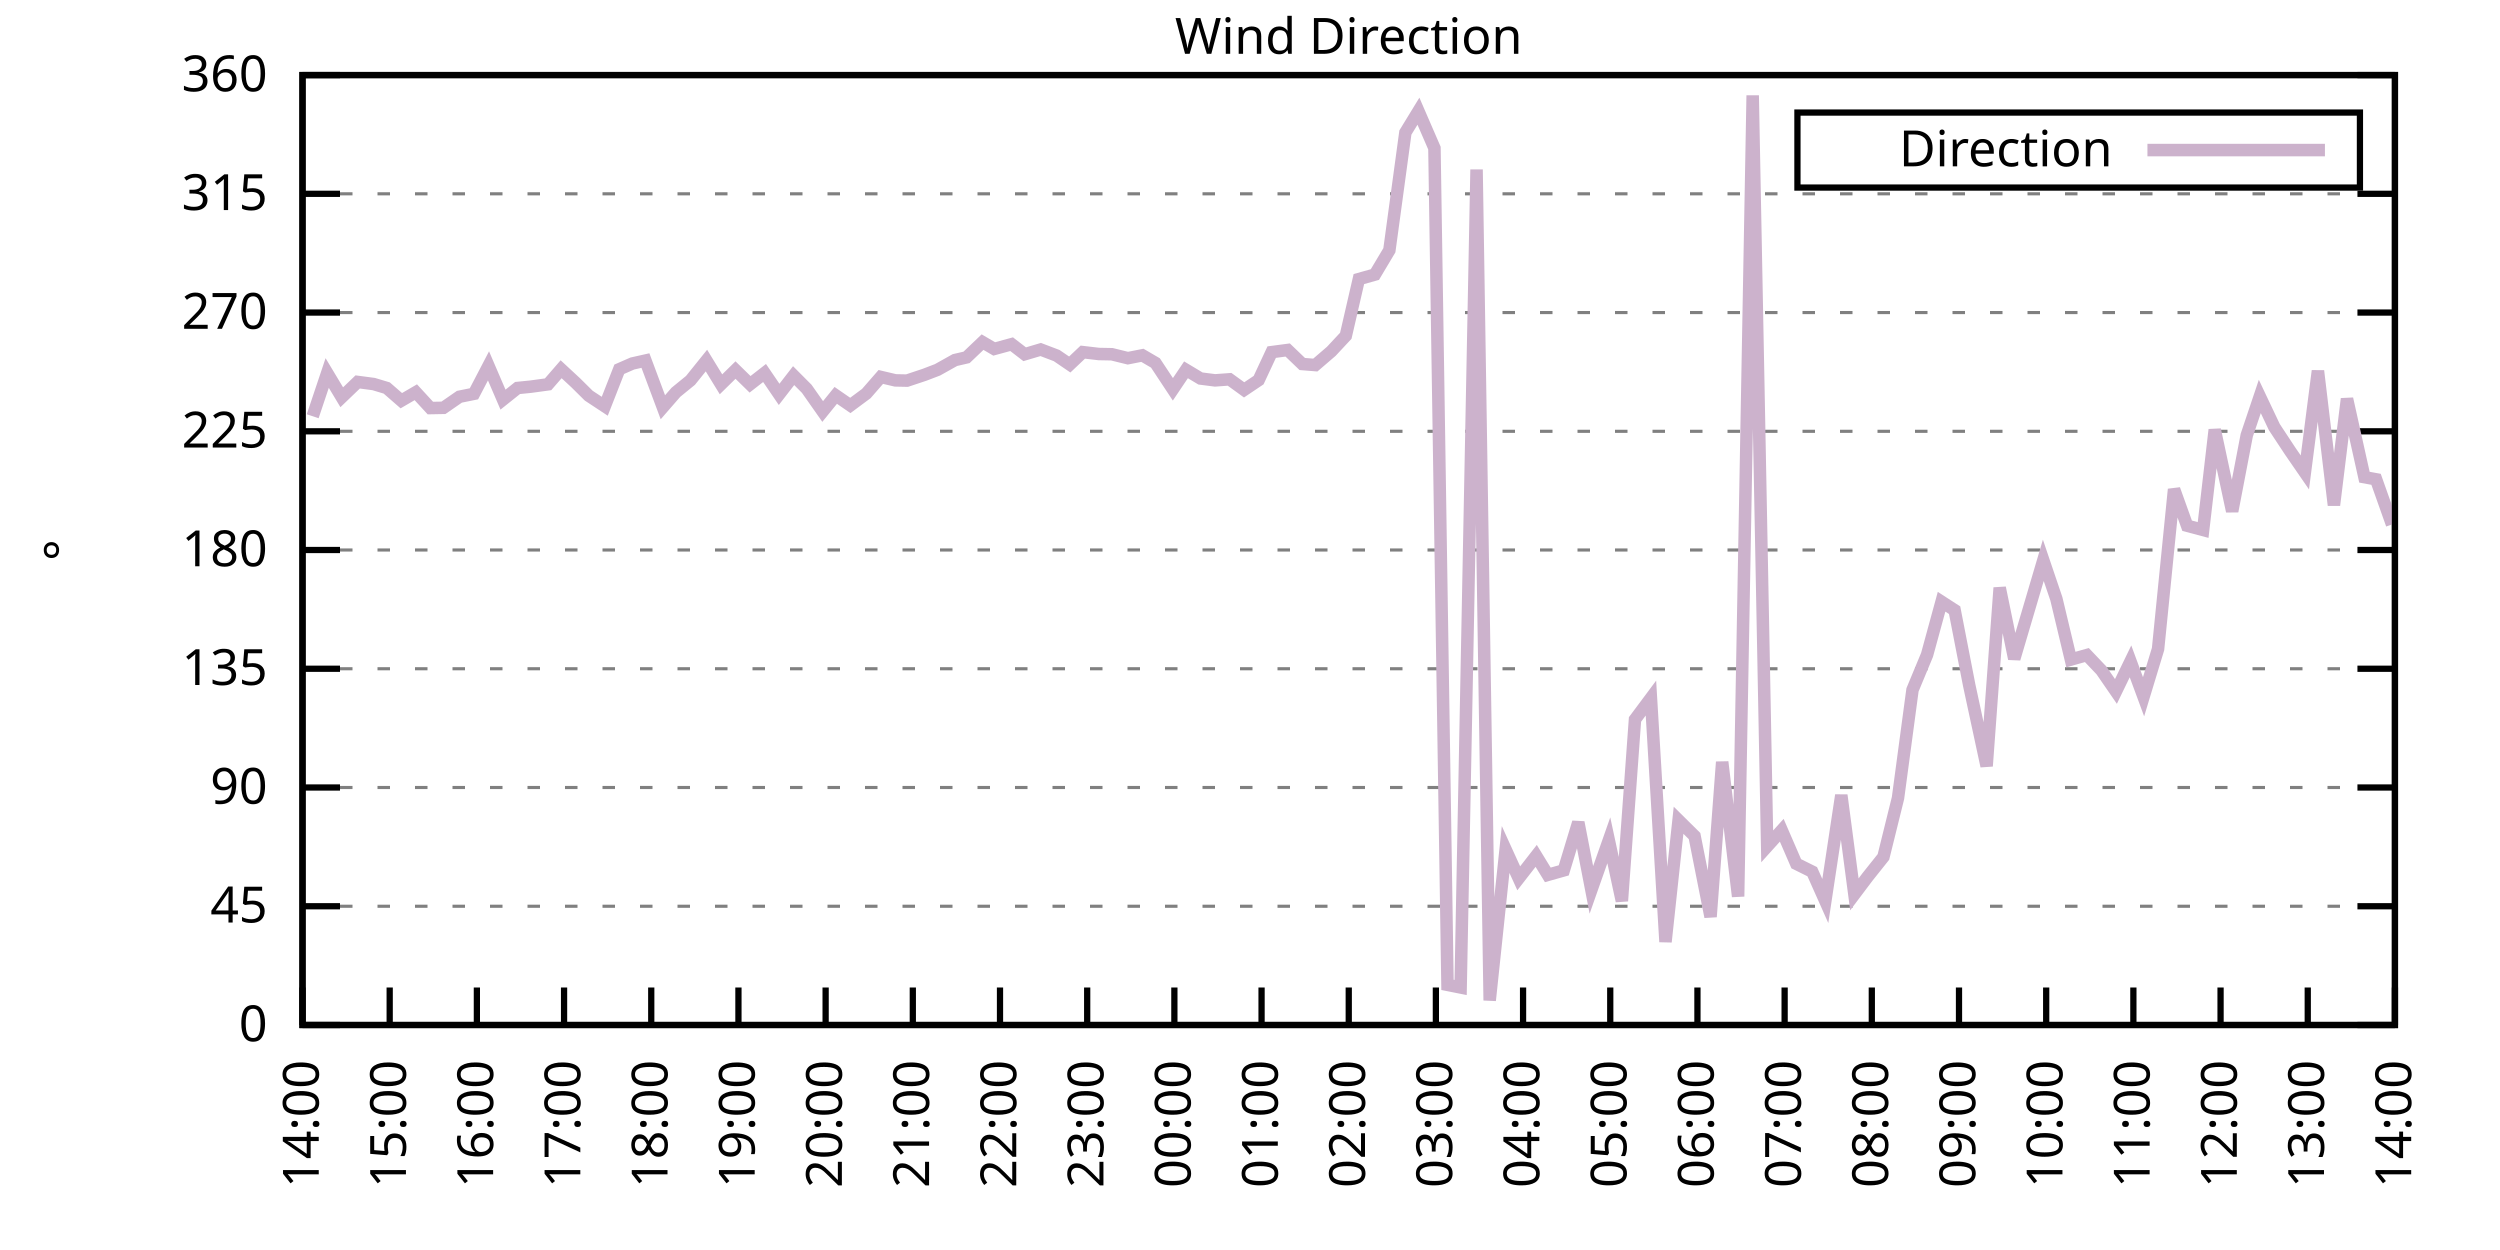
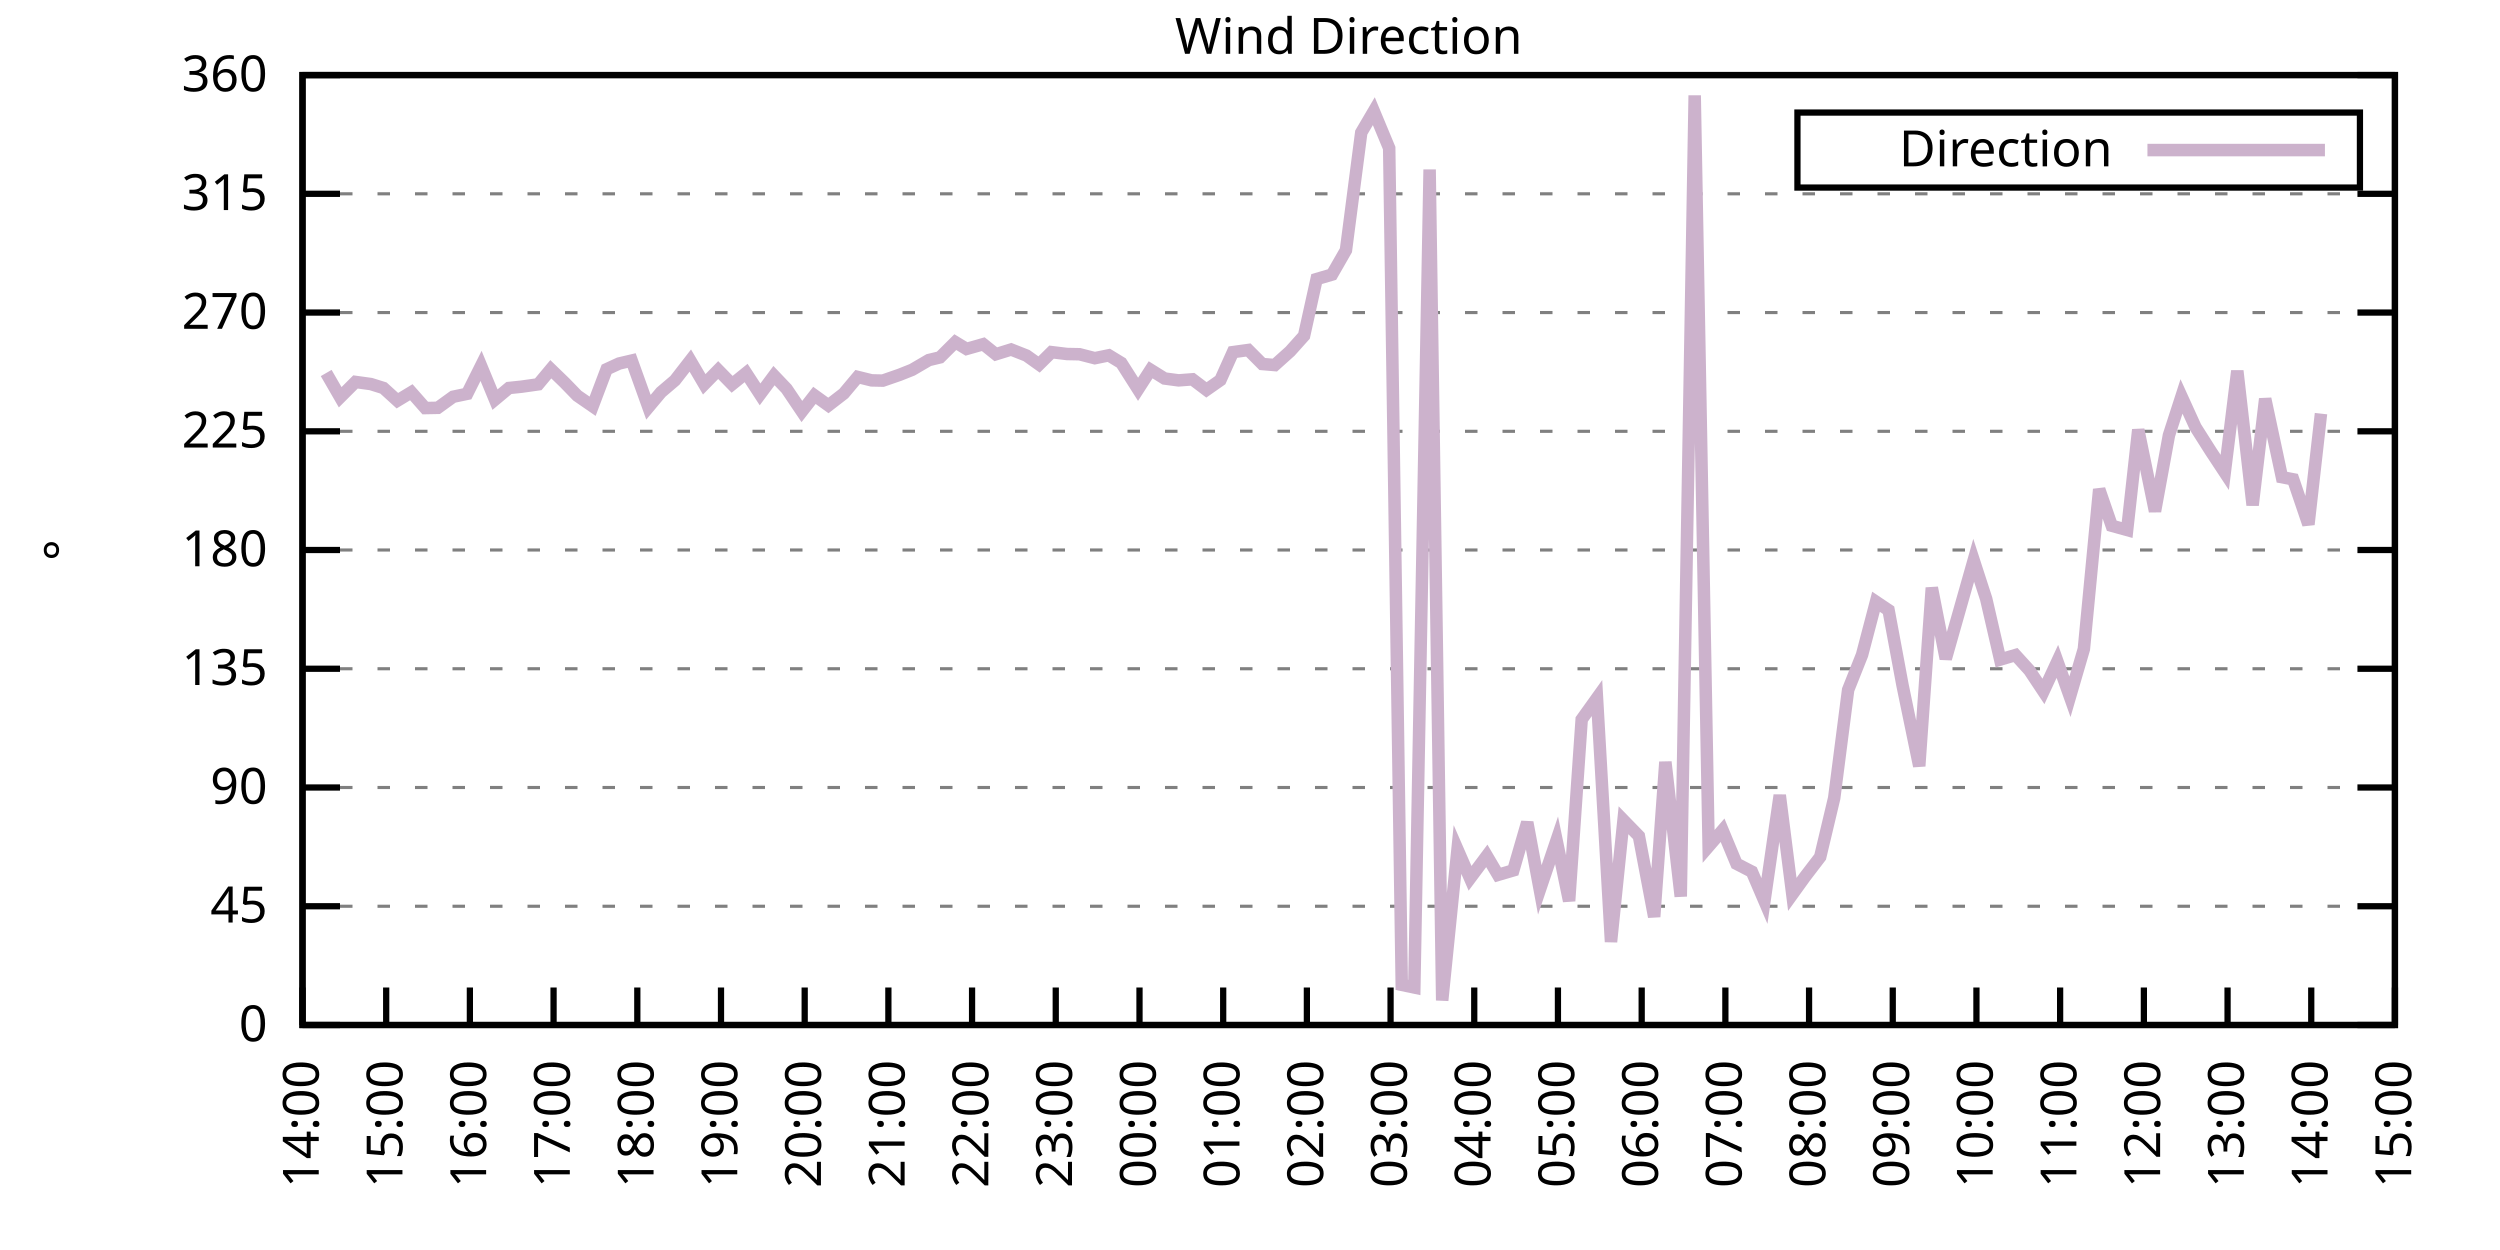
<svg xmlns="http://www.w3.org/2000/svg" xmlns:xlink="http://www.w3.org/1999/xlink" width="400" height="200" viewBox="0 0 400 200">
  <g id="gnuplot_canvas">
    <rect x="0" y="0" width="400" height="200" fill="none" />
    <defs>
      <circle id="gpDot" r="0.5" stroke-width="0.5" stroke="currentColor" />
      <path id="gpPt0" stroke-width="0.333" stroke="currentColor" d="M-1,0 h2 M0,-1 v2" />
      <path id="gpPt1" stroke-width="0.333" stroke="currentColor" d="M-1,-1 L1,1 M1,-1 L-1,1" />
      <path id="gpPt2" stroke-width="0.333" stroke="currentColor" d="M-1,0 L1,0 M0,-1 L0,1 M-1,-1 L1,1 M-1,1 L1,-1" />
      <rect id="gpPt3" stroke-width="0.333" stroke="currentColor" x="-1" y="-1" width="2" height="2" />
      <rect id="gpPt4" stroke-width="0.333" stroke="currentColor" fill="currentColor" x="-1" y="-1" width="2" height="2" />
      <circle id="gpPt5" stroke-width="0.333" stroke="currentColor" cx="0" cy="0" r="1" />
      <use xlink:href="#gpPt5" id="gpPt6" fill="currentColor" stroke="none" />
      <path id="gpPt7" stroke-width="0.333" stroke="currentColor" d="M0,-1.33 L-1.33,0.67 L1.33,0.67 z" />
      <use xlink:href="#gpPt7" id="gpPt8" fill="currentColor" stroke="none" />
      <use xlink:href="#gpPt7" id="gpPt9" stroke="currentColor" transform="rotate(180)" />
      <use xlink:href="#gpPt9" id="gpPt10" fill="currentColor" stroke="none" />
      <use xlink:href="#gpPt3" id="gpPt11" stroke="currentColor" transform="rotate(45)" />
      <use xlink:href="#gpPt11" id="gpPt12" fill="currentColor" stroke="none" />
      <path id="gpPt13" stroke-width="0.333" stroke="currentColor" d="M0,1.330 L1.265,0.411 L0.782,-1.067 L-0.782,-1.076 L-1.265,0.411 z" />
      <use xlink:href="#gpPt13" id="gpPt14" fill="currentColor" stroke="none" />
      <filter id="textbox" filterUnits="objectBoundingBox" x="0" y="0" height="1" width="1">
        <feFlood flood-color="white" flood-opacity="1" result="bgnd" />
        <feComposite in="SourceGraphic" in2="bgnd" operator="atop" />
      </filter>
      <filter id="greybox" filterUnits="objectBoundingBox" x="0" y="0" height="1" width="1">
        <feFlood flood-color="lightgrey" flood-opacity="1" result="grey" />
        <feComposite in="SourceGraphic" in2="grey" operator="atop" />
      </filter>
    </defs>
    <g fill="none" color="white" stroke="currentColor" stroke-width="1.00" stroke-linecap="butt" stroke-linejoin="miter">
</g>
    <g fill="none" color="black" stroke="currentColor" stroke-width="1.00" stroke-linecap="butt" stroke-linejoin="miter">
      <g stroke="none" shape-rendering="crispEdges">
        <polygon fill="rgb(255, 255, 255)" points="48.40,164.00 383.18,164.00 383.18,12.02 48.40,12.02 " />
      </g>
    </g>
    <g fill="none" color="black" stroke="currentColor" stroke-width="1.00" stroke-linecap="butt" stroke-linejoin="miter">
</g>
    <g fill="none" color="black" stroke="black" stroke-width="0.50" stroke-linecap="butt" stroke-linejoin="miter">
</g>
    <g fill="none" color="gray" stroke="currentColor" stroke-width="0.50" stroke-linecap="butt" stroke-linejoin="miter">
      <path stroke="gray" stroke-dasharray="2,4" class="gridline" d="M48.40,164.00 L383.19,164.00  " />
    </g>
    <g fill="none" color="gray" stroke="gray" stroke-width="1.00" stroke-linecap="butt" stroke-linejoin="miter">
</g>
    <g fill="none" color="black" stroke="currentColor" stroke-width="1.00" stroke-linecap="butt" stroke-linejoin="miter">
      <path stroke="black" d="M48.40,164.00 L54.40,164.00 M383.19,164.00 L377.19,164.00  " />
      <g transform="translate(42.80,166.60)" stroke="none" fill="black" font-family="Sans" font-size="8.00" text-anchor="end">
        <text>
          <tspan font-family="Sans"> 0</tspan>
        </text>
      </g>
    </g>
    <g fill="none" color="black" stroke="currentColor" stroke-width="1.00" stroke-linecap="butt" stroke-linejoin="miter">
</g>
    <g fill="none" color="black" stroke="black" stroke-width="0.50" stroke-linecap="butt" stroke-linejoin="miter">
</g>
    <g fill="none" color="gray" stroke="currentColor" stroke-width="0.50" stroke-linecap="butt" stroke-linejoin="miter">
      <path stroke="gray" stroke-dasharray="2,4" class="gridline" d="M48.40,145.00 L383.19,145.00  " />
    </g>
    <g fill="none" color="gray" stroke="gray" stroke-width="1.00" stroke-linecap="butt" stroke-linejoin="miter">
</g>
    <g fill="none" color="black" stroke="currentColor" stroke-width="1.00" stroke-linecap="butt" stroke-linejoin="miter">
      <path stroke="black" d="M48.40,145.00 L54.40,145.00 M383.19,145.00 L377.19,145.00  " />
      <g transform="translate(42.80,147.60)" stroke="none" fill="black" font-family="Sans" font-size="8.00" text-anchor="end">
        <text>
          <tspan font-family="Sans"> 45</tspan>
        </text>
      </g>
    </g>
    <g fill="none" color="black" stroke="currentColor" stroke-width="1.00" stroke-linecap="butt" stroke-linejoin="miter">
</g>
    <g fill="none" color="black" stroke="black" stroke-width="0.50" stroke-linecap="butt" stroke-linejoin="miter">
</g>
    <g fill="none" color="gray" stroke="currentColor" stroke-width="0.50" stroke-linecap="butt" stroke-linejoin="miter">
      <path stroke="gray" stroke-dasharray="2,4" class="gridline" d="M48.40,126.00 L383.19,126.00  " />
    </g>
    <g fill="none" color="gray" stroke="gray" stroke-width="1.00" stroke-linecap="butt" stroke-linejoin="miter">
</g>
    <g fill="none" color="black" stroke="currentColor" stroke-width="1.00" stroke-linecap="butt" stroke-linejoin="miter">
      <path stroke="black" d="M48.40,126.00 L54.40,126.00 M383.19,126.00 L377.19,126.00  " />
      <g transform="translate(42.80,128.60)" stroke="none" fill="black" font-family="Sans" font-size="8.00" text-anchor="end">
        <text>
          <tspan font-family="Sans"> 90</tspan>
        </text>
      </g>
    </g>
    <g fill="none" color="black" stroke="currentColor" stroke-width="1.00" stroke-linecap="butt" stroke-linejoin="miter">
</g>
    <g fill="none" color="black" stroke="black" stroke-width="0.50" stroke-linecap="butt" stroke-linejoin="miter">
</g>
    <g fill="none" color="gray" stroke="currentColor" stroke-width="0.50" stroke-linecap="butt" stroke-linejoin="miter">
      <path stroke="gray" stroke-dasharray="2,4" class="gridline" d="M48.40,107.00 L383.19,107.00  " />
    </g>
    <g fill="none" color="gray" stroke="gray" stroke-width="1.00" stroke-linecap="butt" stroke-linejoin="miter">
</g>
    <g fill="none" color="black" stroke="currentColor" stroke-width="1.00" stroke-linecap="butt" stroke-linejoin="miter">
      <path stroke="black" d="M48.40,107.00 L54.40,107.00 M383.19,107.00 L377.19,107.00  " />
      <g transform="translate(42.80,109.60)" stroke="none" fill="black" font-family="Sans" font-size="8.00" text-anchor="end">
        <text>
          <tspan font-family="Sans"> 135</tspan>
        </text>
      </g>
    </g>
    <g fill="none" color="black" stroke="currentColor" stroke-width="1.00" stroke-linecap="butt" stroke-linejoin="miter">
</g>
    <g fill="none" color="black" stroke="black" stroke-width="0.50" stroke-linecap="butt" stroke-linejoin="miter">
</g>
    <g fill="none" color="gray" stroke="currentColor" stroke-width="0.50" stroke-linecap="butt" stroke-linejoin="miter">
      <path stroke="gray" stroke-dasharray="2,4" class="gridline" d="M48.40,88.00 L383.19,88.00  " />
    </g>
    <g fill="none" color="gray" stroke="gray" stroke-width="1.00" stroke-linecap="butt" stroke-linejoin="miter">
</g>
    <g fill="none" color="black" stroke="currentColor" stroke-width="1.00" stroke-linecap="butt" stroke-linejoin="miter">
      <path stroke="black" d="M48.40,88.00 L54.40,88.00 M383.19,88.00 L377.19,88.00  " />
      <g transform="translate(42.80,90.60)" stroke="none" fill="black" font-family="Sans" font-size="8.00" text-anchor="end">
        <text>
          <tspan font-family="Sans"> 180</tspan>
        </text>
      </g>
    </g>
    <g fill="none" color="black" stroke="currentColor" stroke-width="1.00" stroke-linecap="butt" stroke-linejoin="miter">
</g>
    <g fill="none" color="black" stroke="black" stroke-width="0.50" stroke-linecap="butt" stroke-linejoin="miter">
</g>
    <g fill="none" color="gray" stroke="currentColor" stroke-width="0.50" stroke-linecap="butt" stroke-linejoin="miter">
      <path stroke="gray" stroke-dasharray="2,4" class="gridline" d="M48.40,69.01 L383.19,69.01  " />
    </g>
    <g fill="none" color="gray" stroke="gray" stroke-width="1.00" stroke-linecap="butt" stroke-linejoin="miter">
</g>
    <g fill="none" color="black" stroke="currentColor" stroke-width="1.00" stroke-linecap="butt" stroke-linejoin="miter">
      <path stroke="black" d="M48.40,69.01 L54.40,69.01 M383.19,69.01 L377.19,69.01  " />
      <g transform="translate(42.80,71.61)" stroke="none" fill="black" font-family="Sans" font-size="8.00" text-anchor="end">
        <text>
          <tspan font-family="Sans"> 225</tspan>
        </text>
      </g>
    </g>
    <g fill="none" color="black" stroke="currentColor" stroke-width="1.00" stroke-linecap="butt" stroke-linejoin="miter">
</g>
    <g fill="none" color="black" stroke="black" stroke-width="0.50" stroke-linecap="butt" stroke-linejoin="miter">
</g>
    <g fill="none" color="gray" stroke="currentColor" stroke-width="0.50" stroke-linecap="butt" stroke-linejoin="miter">
      <path stroke="gray" stroke-dasharray="2,4" class="gridline" d="M48.40,50.01 L383.19,50.01  " />
    </g>
    <g fill="none" color="gray" stroke="gray" stroke-width="1.00" stroke-linecap="butt" stroke-linejoin="miter">
</g>
    <g fill="none" color="black" stroke="currentColor" stroke-width="1.00" stroke-linecap="butt" stroke-linejoin="miter">
      <path stroke="black" d="M48.40,50.01 L54.40,50.01 M383.19,50.01 L377.19,50.01  " />
      <g transform="translate(42.80,52.61)" stroke="none" fill="black" font-family="Sans" font-size="8.00" text-anchor="end">
        <text>
          <tspan font-family="Sans"> 270</tspan>
        </text>
      </g>
    </g>
    <g fill="none" color="black" stroke="currentColor" stroke-width="1.00" stroke-linecap="butt" stroke-linejoin="miter">
</g>
    <g fill="none" color="black" stroke="black" stroke-width="0.50" stroke-linecap="butt" stroke-linejoin="miter">
</g>
    <g fill="none" color="gray" stroke="currentColor" stroke-width="0.50" stroke-linecap="butt" stroke-linejoin="miter">
      <path stroke="gray" stroke-dasharray="2,4" class="gridline" d="M48.40,31.01 L383.19,31.01  " />
    </g>
    <g fill="none" color="gray" stroke="gray" stroke-width="1.00" stroke-linecap="butt" stroke-linejoin="miter">
</g>
    <g fill="none" color="black" stroke="currentColor" stroke-width="1.00" stroke-linecap="butt" stroke-linejoin="miter">
      <path stroke="black" d="M48.40,31.01 L54.40,31.01 M383.19,31.01 L377.19,31.01  " />
      <g transform="translate(42.80,33.61)" stroke="none" fill="black" font-family="Sans" font-size="8.00" text-anchor="end">
        <text>
          <tspan font-family="Sans"> 315</tspan>
        </text>
      </g>
    </g>
    <g fill="none" color="black" stroke="currentColor" stroke-width="1.00" stroke-linecap="butt" stroke-linejoin="miter">
</g>
    <g fill="none" color="black" stroke="black" stroke-width="0.50" stroke-linecap="butt" stroke-linejoin="miter">
</g>
    <g fill="none" color="gray" stroke="currentColor" stroke-width="0.50" stroke-linecap="butt" stroke-linejoin="miter">
      <path stroke="gray" stroke-dasharray="2,4" class="gridline" d="M48.40,12.01 L383.19,12.01  " />
    </g>
    <g fill="none" color="gray" stroke="gray" stroke-width="1.00" stroke-linecap="butt" stroke-linejoin="miter">
</g>
    <g fill="none" color="black" stroke="currentColor" stroke-width="1.00" stroke-linecap="butt" stroke-linejoin="miter">
      <path stroke="black" d="M48.40,12.01 L54.40,12.01 M383.19,12.01 L377.19,12.01  " />
      <g transform="translate(42.80,14.61)" stroke="none" fill="black" font-family="Sans" font-size="8.00" text-anchor="end">
        <text>
          <tspan font-family="Sans"> 360</tspan>
        </text>
      </g>
    </g>
    <g fill="none" color="black" stroke="currentColor" stroke-width="1.00" stroke-linecap="butt" stroke-linejoin="miter">
      <path stroke="black" d="M48.40,164.00 L48.40,158.00  " />
      <g transform="translate(51.00,169.60) rotate(270.00)" stroke="none" fill="black" font-family="Sans" font-size="8.00" text-anchor="end">
        <text>
          <tspan font-family="Sans">14:00</tspan>
        </text>
      </g>
    </g>
    <g fill="none" color="black" stroke="currentColor" stroke-width="1.00" stroke-linecap="butt" stroke-linejoin="miter">
-       <path stroke="black" d="M62.35,164.00 L62.35,158.00  " />
-       <g transform="translate(64.95,169.60) rotate(270.00)" stroke="none" fill="black" font-family="Sans" font-size="8.00" text-anchor="end">
+       <path stroke="black" d="M61.79,164.00 L61.79,158.00  " />
+       <g transform="translate(64.39,169.60) rotate(270.00)" stroke="none" fill="black" font-family="Sans" font-size="8.00" text-anchor="end">
        <text>
          <tspan font-family="Sans">15:00</tspan>
        </text>
      </g>
    </g>
    <g fill="none" color="black" stroke="currentColor" stroke-width="1.00" stroke-linecap="butt" stroke-linejoin="miter">
-       <path stroke="black" d="M76.30,164.00 L76.30,158.00  " />
-       <g transform="translate(78.90,169.60) rotate(270.00)" stroke="none" fill="black" font-family="Sans" font-size="8.00" text-anchor="end">
+       <path stroke="black" d="M75.18,164.00 L75.18,158.00  " />
+       <g transform="translate(77.78,169.60) rotate(270.00)" stroke="none" fill="black" font-family="Sans" font-size="8.00" text-anchor="end">
        <text>
          <tspan font-family="Sans">16:00</tspan>
        </text>
      </g>
    </g>
    <g fill="none" color="black" stroke="currentColor" stroke-width="1.00" stroke-linecap="butt" stroke-linejoin="miter">
-       <path stroke="black" d="M90.25,164.00 L90.25,158.00  " />
-       <g transform="translate(92.85,169.60) rotate(270.00)" stroke="none" fill="black" font-family="Sans" font-size="8.00" text-anchor="end">
+       <path stroke="black" d="M88.57,164.00 L88.57,158.00  " />
+       <g transform="translate(91.17,169.60) rotate(270.00)" stroke="none" fill="black" font-family="Sans" font-size="8.00" text-anchor="end">
        <text>
          <tspan font-family="Sans">17:00</tspan>
        </text>
      </g>
    </g>
    <g fill="none" color="black" stroke="currentColor" stroke-width="1.00" stroke-linecap="butt" stroke-linejoin="miter">
-       <path stroke="black" d="M104.20,164.00 L104.20,158.00  " />
-       <g transform="translate(106.80,169.60) rotate(270.00)" stroke="none" fill="black" font-family="Sans" font-size="8.00" text-anchor="end">
+       <path stroke="black" d="M101.97,164.00 L101.97,158.00  " />
+       <g transform="translate(104.57,169.60) rotate(270.00)" stroke="none" fill="black" font-family="Sans" font-size="8.00" text-anchor="end">
        <text>
          <tspan font-family="Sans">18:00</tspan>
        </text>
      </g>
    </g>
    <g fill="none" color="black" stroke="currentColor" stroke-width="1.00" stroke-linecap="butt" stroke-linejoin="miter">
-       <path stroke="black" d="M118.15,164.00 L118.15,158.00  " />
-       <g transform="translate(120.75,169.60) rotate(270.00)" stroke="none" fill="black" font-family="Sans" font-size="8.00" text-anchor="end">
+       <path stroke="black" d="M115.36,164.00 L115.36,158.00  " />
+       <g transform="translate(117.96,169.60) rotate(270.00)" stroke="none" fill="black" font-family="Sans" font-size="8.00" text-anchor="end">
        <text>
          <tspan font-family="Sans">19:00</tspan>
        </text>
      </g>
    </g>
    <g fill="none" color="black" stroke="currentColor" stroke-width="1.00" stroke-linecap="butt" stroke-linejoin="miter">
-       <path stroke="black" d="M132.10,164.00 L132.10,158.00  " />
-       <g transform="translate(134.70,169.60) rotate(270.00)" stroke="none" fill="black" font-family="Sans" font-size="8.00" text-anchor="end">
+       <path stroke="black" d="M128.75,164.00 L128.75,158.00  " />
+       <g transform="translate(131.35,169.60) rotate(270.00)" stroke="none" fill="black" font-family="Sans" font-size="8.00" text-anchor="end">
        <text>
          <tspan font-family="Sans">20:00</tspan>
        </text>
      </g>
    </g>
    <g fill="none" color="black" stroke="currentColor" stroke-width="1.00" stroke-linecap="butt" stroke-linejoin="miter">
-       <path stroke="black" d="M146.05,164.00 L146.05,158.00  " />
-       <g transform="translate(148.65,169.60) rotate(270.00)" stroke="none" fill="black" font-family="Sans" font-size="8.00" text-anchor="end">
+       <path stroke="black" d="M142.14,164.00 L142.14,158.00  " />
+       <g transform="translate(144.74,169.60) rotate(270.00)" stroke="none" fill="black" font-family="Sans" font-size="8.00" text-anchor="end">
        <text>
          <tspan font-family="Sans">21:00</tspan>
        </text>
      </g>
    </g>
    <g fill="none" color="black" stroke="currentColor" stroke-width="1.00" stroke-linecap="butt" stroke-linejoin="miter">
-       <path stroke="black" d="M160.00,164.00 L160.00,158.00  " />
-       <g transform="translate(162.60,169.60) rotate(270.00)" stroke="none" fill="black" font-family="Sans" font-size="8.00" text-anchor="end">
+       <path stroke="black" d="M155.53,164.00 L155.53,158.00  " />
+       <g transform="translate(158.13,169.60) rotate(270.00)" stroke="none" fill="black" font-family="Sans" font-size="8.00" text-anchor="end">
        <text>
          <tspan font-family="Sans">22:00</tspan>
        </text>
      </g>
    </g>
    <g fill="none" color="black" stroke="currentColor" stroke-width="1.00" stroke-linecap="butt" stroke-linejoin="miter">
-       <path stroke="black" d="M173.95,164.00 L173.95,158.00  " />
-       <g transform="translate(176.55,169.60) rotate(270.00)" stroke="none" fill="black" font-family="Sans" font-size="8.00" text-anchor="end">
+       <path stroke="black" d="M168.92,164.00 L168.92,158.00  " />
+       <g transform="translate(171.52,169.60) rotate(270.00)" stroke="none" fill="black" font-family="Sans" font-size="8.00" text-anchor="end">
        <text>
          <tspan font-family="Sans">23:00</tspan>
        </text>
      </g>
    </g>
    <g fill="none" color="black" stroke="currentColor" stroke-width="1.00" stroke-linecap="butt" stroke-linejoin="miter">
-       <path stroke="black" d="M187.90,164.00 L187.90,158.00  " />
-       <g transform="translate(190.50,169.60) rotate(270.00)" stroke="none" fill="black" font-family="Sans" font-size="8.00" text-anchor="end">
+       <path stroke="black" d="M182.32,164.00 L182.32,158.00  " />
+       <g transform="translate(184.92,169.60) rotate(270.00)" stroke="none" fill="black" font-family="Sans" font-size="8.00" text-anchor="end">
        <text>
          <tspan font-family="Sans">00:00</tspan>
        </text>
      </g>
    </g>
    <g fill="none" color="black" stroke="currentColor" stroke-width="1.00" stroke-linecap="butt" stroke-linejoin="miter">
-       <path stroke="black" d="M201.85,164.00 L201.85,158.00  " />
-       <g transform="translate(204.45,169.60) rotate(270.00)" stroke="none" fill="black" font-family="Sans" font-size="8.00" text-anchor="end">
+       <path stroke="black" d="M195.71,164.00 L195.71,158.00  " />
+       <g transform="translate(198.31,169.60) rotate(270.00)" stroke="none" fill="black" font-family="Sans" font-size="8.00" text-anchor="end">
        <text>
          <tspan font-family="Sans">01:00</tspan>
        </text>
      </g>
    </g>
    <g fill="none" color="black" stroke="currentColor" stroke-width="1.00" stroke-linecap="butt" stroke-linejoin="miter">
-       <path stroke="black" d="M215.80,164.00 L215.80,158.00  " />
-       <g transform="translate(218.40,169.60) rotate(270.00)" stroke="none" fill="black" font-family="Sans" font-size="8.00" text-anchor="end">
+       <path stroke="black" d="M209.10,164.00 L209.10,158.00  " />
+       <g transform="translate(211.70,169.60) rotate(270.00)" stroke="none" fill="black" font-family="Sans" font-size="8.00" text-anchor="end">
        <text>
          <tspan font-family="Sans">02:00</tspan>
        </text>
      </g>
    </g>
    <g fill="none" color="black" stroke="currentColor" stroke-width="1.00" stroke-linecap="butt" stroke-linejoin="miter">
-       <path stroke="black" d="M229.74,164.00 L229.74,158.00  " />
-       <g transform="translate(232.34,169.60) rotate(270.00)" stroke="none" fill="black" font-family="Sans" font-size="8.00" text-anchor="end">
+       <path stroke="black" d="M222.49,164.00 L222.49,158.00  " />
+       <g transform="translate(225.09,169.60) rotate(270.00)" stroke="none" fill="black" font-family="Sans" font-size="8.00" text-anchor="end">
        <text>
          <tspan font-family="Sans">03:00</tspan>
        </text>
      </g>
    </g>
    <g fill="none" color="black" stroke="currentColor" stroke-width="1.00" stroke-linecap="butt" stroke-linejoin="miter">
-       <path stroke="black" d="M243.69,164.00 L243.69,158.00  " />
-       <g transform="translate(246.29,169.60) rotate(270.00)" stroke="none" fill="black" font-family="Sans" font-size="8.00" text-anchor="end">
+       <path stroke="black" d="M235.88,164.00 L235.88,158.00  " />
+       <g transform="translate(238.48,169.60) rotate(270.00)" stroke="none" fill="black" font-family="Sans" font-size="8.00" text-anchor="end">
        <text>
          <tspan font-family="Sans">04:00</tspan>
        </text>
      </g>
    </g>
    <g fill="none" color="black" stroke="currentColor" stroke-width="1.00" stroke-linecap="butt" stroke-linejoin="miter">
-       <path stroke="black" d="M257.64,164.00 L257.64,158.00  " />
-       <g transform="translate(260.24,169.60) rotate(270.00)" stroke="none" fill="black" font-family="Sans" font-size="8.00" text-anchor="end">
+       <path stroke="black" d="M249.27,164.00 L249.27,158.00  " />
+       <g transform="translate(251.87,169.60) rotate(270.00)" stroke="none" fill="black" font-family="Sans" font-size="8.00" text-anchor="end">
        <text>
          <tspan font-family="Sans">05:00</tspan>
        </text>
      </g>
    </g>
    <g fill="none" color="black" stroke="currentColor" stroke-width="1.00" stroke-linecap="butt" stroke-linejoin="miter">
-       <path stroke="black" d="M271.59,164.00 L271.59,158.00  " />
-       <g transform="translate(274.19,169.60) rotate(270.00)" stroke="none" fill="black" font-family="Sans" font-size="8.00" text-anchor="end">
+       <path stroke="black" d="M262.67,164.00 L262.67,158.00  " />
+       <g transform="translate(265.27,169.60) rotate(270.00)" stroke="none" fill="black" font-family="Sans" font-size="8.00" text-anchor="end">
        <text>
          <tspan font-family="Sans">06:00</tspan>
        </text>
      </g>
    </g>
    <g fill="none" color="black" stroke="currentColor" stroke-width="1.00" stroke-linecap="butt" stroke-linejoin="miter">
-       <path stroke="black" d="M285.54,164.00 L285.54,158.00  " />
-       <g transform="translate(288.14,169.60) rotate(270.00)" stroke="none" fill="black" font-family="Sans" font-size="8.00" text-anchor="end">
+       <path stroke="black" d="M276.06,164.00 L276.06,158.00  " />
+       <g transform="translate(278.66,169.60) rotate(270.00)" stroke="none" fill="black" font-family="Sans" font-size="8.00" text-anchor="end">
        <text>
          <tspan font-family="Sans">07:00</tspan>
        </text>
      </g>
    </g>
    <g fill="none" color="black" stroke="currentColor" stroke-width="1.00" stroke-linecap="butt" stroke-linejoin="miter">
-       <path stroke="black" d="M299.49,164.00 L299.49,158.00  " />
-       <g transform="translate(302.09,169.60) rotate(270.00)" stroke="none" fill="black" font-family="Sans" font-size="8.00" text-anchor="end">
+       <path stroke="black" d="M289.45,164.00 L289.45,158.00  " />
+       <g transform="translate(292.05,169.60) rotate(270.00)" stroke="none" fill="black" font-family="Sans" font-size="8.00" text-anchor="end">
        <text>
          <tspan font-family="Sans">08:00</tspan>
        </text>
      </g>
    </g>
    <g fill="none" color="black" stroke="currentColor" stroke-width="1.00" stroke-linecap="butt" stroke-linejoin="miter">
-       <path stroke="black" d="M313.44,164.00 L313.44,158.00  " />
-       <g transform="translate(316.04,169.60) rotate(270.00)" stroke="none" fill="black" font-family="Sans" font-size="8.00" text-anchor="end">
+       <path stroke="black" d="M302.84,164.00 L302.84,158.00  " />
+       <g transform="translate(305.44,169.60) rotate(270.00)" stroke="none" fill="black" font-family="Sans" font-size="8.00" text-anchor="end">
        <text>
          <tspan font-family="Sans">09:00</tspan>
        </text>
      </g>
    </g>
    <g fill="none" color="black" stroke="currentColor" stroke-width="1.00" stroke-linecap="butt" stroke-linejoin="miter">
-       <path stroke="black" d="M327.39,164.00 L327.39,158.00  " />
-       <g transform="translate(329.99,169.60) rotate(270.00)" stroke="none" fill="black" font-family="Sans" font-size="8.00" text-anchor="end">
+       <path stroke="black" d="M316.23,164.00 L316.23,158.00  " />
+       <g transform="translate(318.83,169.60) rotate(270.00)" stroke="none" fill="black" font-family="Sans" font-size="8.00" text-anchor="end">
        <text>
          <tspan font-family="Sans">10:00</tspan>
        </text>
      </g>
    </g>
    <g fill="none" color="black" stroke="currentColor" stroke-width="1.00" stroke-linecap="butt" stroke-linejoin="miter">
-       <path stroke="black" d="M341.34,164.00 L341.34,158.00  " />
-       <g transform="translate(343.94,169.60) rotate(270.00)" stroke="none" fill="black" font-family="Sans" font-size="8.00" text-anchor="end">
+       <path stroke="black" d="M329.62,164.00 L329.62,158.00  " />
+       <g transform="translate(332.22,169.60) rotate(270.00)" stroke="none" fill="black" font-family="Sans" font-size="8.00" text-anchor="end">
        <text>
          <tspan font-family="Sans">11:00</tspan>
        </text>
      </g>
    </g>
    <g fill="none" color="black" stroke="currentColor" stroke-width="1.00" stroke-linecap="butt" stroke-linejoin="miter">
-       <path stroke="black" d="M355.29,164.00 L355.29,158.00  " />
-       <g transform="translate(357.89,169.60) rotate(270.00)" stroke="none" fill="black" font-family="Sans" font-size="8.00" text-anchor="end">
+       <path stroke="black" d="M343.02,164.00 L343.02,158.00  " />
+       <g transform="translate(345.62,169.60) rotate(270.00)" stroke="none" fill="black" font-family="Sans" font-size="8.00" text-anchor="end">
        <text>
          <tspan font-family="Sans">12:00</tspan>
        </text>
      </g>
    </g>
    <g fill="none" color="black" stroke="currentColor" stroke-width="1.00" stroke-linecap="butt" stroke-linejoin="miter">
-       <path stroke="black" d="M369.24,164.00 L369.24,158.00  " />
-       <g transform="translate(371.84,169.60) rotate(270.00)" stroke="none" fill="black" font-family="Sans" font-size="8.00" text-anchor="end">
+       <path stroke="black" d="M356.41,164.00 L356.41,158.00  " />
+       <g transform="translate(359.01,169.60) rotate(270.00)" stroke="none" fill="black" font-family="Sans" font-size="8.00" text-anchor="end">
        <text>
          <tspan font-family="Sans">13:00</tspan>
+         </text>
+       </g>
+     </g>
+     <g fill="none" color="black" stroke="currentColor" stroke-width="1.00" stroke-linecap="butt" stroke-linejoin="miter">
+       <path stroke="black" d="M369.80,164.00 L369.80,158.00  " />
+       <g transform="translate(372.40,169.60) rotate(270.00)" stroke="none" fill="black" font-family="Sans" font-size="8.00" text-anchor="end">
+         <text>
+           <tspan font-family="Sans">14:00</tspan>
        </text>
      </g>
    </g>
    <g fill="none" color="black" stroke="currentColor" stroke-width="1.00" stroke-linecap="butt" stroke-linejoin="miter">
      <path stroke="black" d="M383.19,164.00 L383.19,158.00  " />
      <g transform="translate(385.79,169.60) rotate(270.00)" stroke="none" fill="black" font-family="Sans" font-size="8.00" text-anchor="end">
        <text>
-           <tspan font-family="Sans">14:00</tspan>
+           <tspan font-family="Sans">15:00</tspan>
        </text>
      </g>
    </g>
    <g fill="none" color="black" stroke="currentColor" stroke-width="1.00" stroke-linecap="butt" stroke-linejoin="miter">
</g>
    <g fill="none" color="black" stroke="currentColor" stroke-width="1.00" stroke-linecap="butt" stroke-linejoin="miter">
      <path stroke="black" d="M48.40,12.01 L48.40,164.00 L383.19,164.00 L383.19,12.01 L48.40,12.01 Z  " />
    </g>
    <g fill="none" color="black" stroke="currentColor" stroke-width="1.00" stroke-linecap="butt" stroke-linejoin="miter">
</g>
    <g fill="none" color="black" stroke="currentColor" stroke-width="1.00" stroke-linecap="butt" stroke-linejoin="miter">
      <path stroke="black" d="M287.59,30.01 L287.59,18.01 L377.59,18.01 L377.59,30.01 L287.59,30.01 Z  " />
    </g>
    <g id="Wind_direction_plot_1">
      <g fill="none" color="white" stroke="black" stroke-width="2.00" stroke-linecap="butt" stroke-linejoin="miter">
</g>
      <g fill="none" color="black" stroke="currentColor" stroke-width="2.00" stroke-linecap="butt" stroke-linejoin="miter">
        <g transform="translate(337.99,26.61)" stroke="none" fill="black" font-family="Sans" font-size="8.00" text-anchor="end">
          <text>
            <tspan font-family="Sans">Direction</tspan>
          </text>
        </g>
      </g>
      <g fill="none" color="black" stroke="currentColor" stroke-width="2.00" stroke-linecap="butt" stroke-linejoin="miter">
-         <path stroke="rgb(204, 178, 204)" d="M343.59,24.01 L371.99,24.01 M50.03,66.60 L52.35,59.68 L54.68,63.56 L57.23,61.11 L59.79,61.45 L61.88,62.08   L64.21,64.11 L66.53,62.76 L68.86,65.29 L70.95,65.25 L73.51,63.48 L75.83,63.01 L78.16,58.54 L80.48,63.94   L82.81,62.08 L84.90,61.87 L87.69,61.49 L89.78,59.08 L92.11,61.24 L94.20,63.31 L96.76,65.00 L99.08,59.08   L101.18,58.16 L103.27,57.69 L106.06,65.16 L108.15,62.76 L110.48,60.86 L113.03,57.69 L115.36,61.49 L117.68,59.21   L120.01,61.49 L122.33,59.68 L124.66,63.10 L126.98,60.10 L129.08,62.21 L131.63,65.84 L133.72,63.26 L136.05,64.87   L138.61,62.97 L140.93,60.31 L143.26,60.86 L145.12,60.90 L147.91,59.97 L150.00,59.17 L152.79,57.61 L154.65,57.18   L157.21,54.74 L159.07,55.83 L161.86,55.07 L163.95,56.68 L166.51,55.92 L169.06,56.89 L171.16,58.32 L173.25,56.34   L175.81,56.64 L177.90,56.68 L180.46,57.31 L182.78,56.85 L184.87,58.07 L187.66,62.29 L189.76,59.17 L192.08,60.56   L194.41,60.86 L196.73,60.69 L199.06,62.38 L201.38,60.82 L203.47,56.34 L206.03,56.00 L208.36,58.24 L210.45,58.41   L213.01,56.21 L215.33,53.72 L217.42,44.65 L219.98,43.93 L222.30,40.04 L224.86,21.21 L226.95,17.79 L229.51,23.70   L231.60,157.58 L233.70,158.00 L236.25,27.12 L238.35,160.07 L240.90,135.92 L243.00,140.53 L245.79,136.94 L247.65,139.98   L250.20,139.26 L252.53,131.58 L254.62,142.38 L257.41,134.45 L259.50,144.16 L261.60,115.11 L264.15,111.69 L266.48,150.70   L268.57,131.24 L271.13,133.77 L273.69,146.69 L275.55,121.91 L278.10,143.44 L280.43,15.26 L282.75,135.42 L285.08,132.84   L287.40,138.20 L289.96,139.47 L292.05,144.16 L294.61,127.23 L296.70,143.10 L298.80,140.31 L301.35,137.11 L303.68,127.69   L306.00,110.38 L308.33,104.77 L310.65,96.28 L312.74,97.63 L315.07,109.62 L317.86,122.58 L319.95,94.04 L322.28,105.40   L326.93,89.65 L329.02,95.82 L331.34,105.53 L333.90,104.81 L336.23,107.26 L338.55,110.63 L340.88,105.82 L342.97,111.48   L345.29,103.84 L347.85,78.29 L349.94,84.12 L352.50,84.80 L354.36,68.75 L357.15,81.80 L359.48,69.64 L361.57,63.43   L363.89,68.33 L366.45,72.21 L368.78,75.59 L370.87,59.34 L373.43,80.83 L375.52,63.81 L378.31,76.35 L380.17,76.69   L382.73,83.91  " />
+         <path stroke="rgb(204, 178, 204)" d="M343.59,24.01 L371.99,24.01 M52.19,59.68 L54.43,63.56 L56.88,61.11 L59.34,61.45 L61.35,62.08 L63.58,64.11   L65.81,62.76 L68.04,65.29 L70.05,65.25 L72.50,63.48 L74.74,63.01 L76.97,58.54 L79.20,63.94 L81.43,62.08   L83.44,61.87 L86.12,61.49 L88.13,59.08 L90.36,61.24 L92.37,63.31 L94.82,65.00 L97.06,59.08 L99.06,58.16   L101.07,57.69 L103.75,65.16 L105.76,62.76 L107.99,60.86 L110.45,57.69 L112.68,61.49 L114.91,59.21 L117.14,61.49   L119.38,59.68 L121.61,63.10 L123.84,60.10 L125.85,62.21 L128.30,65.84 L130.31,63.26 L132.54,64.87 L135.00,62.97   L137.23,60.31 L139.46,60.86 L141.25,60.90 L143.93,59.97 L145.94,59.17 L148.61,57.61 L150.40,57.18 L152.85,54.74   L154.64,55.83 L157.32,55.07 L159.33,56.68 L161.78,55.92 L164.24,56.89 L166.25,58.32 L168.25,56.34 L170.71,56.64   L172.72,56.68 L175.17,57.31 L177.41,56.85 L179.41,58.07 L182.09,62.29 L184.10,59.17 L186.33,60.56 L188.57,60.86   L190.80,60.69 L193.03,62.38 L195.26,60.82 L197.27,56.34 L199.73,56.00 L201.96,58.24 L203.97,58.41 L206.42,56.21   L208.65,53.72 L210.66,44.65 L213.12,43.93 L215.35,40.04 L217.80,21.21 L219.81,17.79 L222.27,23.70 L224.28,157.58   L226.29,158.00 L228.74,27.12 L230.75,160.07 L233.20,135.92 L235.21,140.53 L237.89,136.94 L239.68,139.98 L242.13,139.26   L244.36,131.58 L246.37,142.38 L249.05,134.45 L251.06,144.16 L253.07,115.11 L255.52,111.69 L257.76,150.70 L259.76,131.24   L262.22,133.77 L264.67,146.69 L266.46,121.91 L268.92,143.44 L271.15,15.26 L273.38,135.42 L275.61,132.84 L277.84,138.20   L280.30,139.47 L282.31,144.16 L284.76,127.23 L286.77,143.10 L288.78,140.31 L291.23,137.11 L293.47,127.69 L295.70,110.38   L297.93,104.77 L300.16,96.28 L302.17,97.63 L304.40,109.62 L307.08,122.58 L309.09,94.04 L311.32,105.40 L315.79,89.65   L317.79,95.82 L320.03,105.53 L322.48,104.81 L324.71,107.26 L326.95,110.63 L329.18,105.82 L331.19,111.48 L333.42,103.84   L335.87,78.29 L337.88,84.12 L340.34,84.80 L342.12,68.75 L344.80,81.80 L347.03,69.64 L349.04,63.43 L351.27,68.33   L353.73,72.21 L355.96,75.59 L357.97,59.34 L360.42,80.83 L362.43,63.81 L365.11,76.35 L366.90,76.69 L369.35,83.91   L371.36,66.18  " />
      </g>
    </g>
    <g fill="none" color="black" stroke="currentColor" stroke-width="2.00" stroke-linecap="butt" stroke-linejoin="miter">
</g>
    <g fill="none" color="black" stroke="black" stroke-width="1.00" stroke-linecap="butt" stroke-linejoin="miter">
</g>
    <g fill="none" color="black" stroke="currentColor" stroke-width="1.00" stroke-linecap="butt" stroke-linejoin="miter">
      <path stroke="black" d="M48.40,12.01 L48.40,164.00 L383.19,164.00 L383.19,12.01 L48.40,12.01 Z  " />
      <g transform="translate(12.80,88.01) rotate(270.00)" stroke="none" fill="black" font-family="Sans" font-size="8.00" text-anchor="middle">
        <text>
          <tspan font-family="Sans">°</tspan>
        </text>
      </g>
    </g>
    <g fill="none" color="black" stroke="currentColor" stroke-width="1.00" stroke-linecap="butt" stroke-linejoin="miter">
</g>
    <g fill="none" color="black" stroke="currentColor" stroke-width="1.00" stroke-linecap="butt" stroke-linejoin="miter">
      <g transform="translate(215.79,8.61)" stroke="none" fill="black" font-family="Sans" font-size="8.00" text-anchor="middle">
        <text>
          <tspan font-family="Sans">Wind Direction</tspan>
        </text>
      </g>
    </g>
    <g fill="none" color="black" stroke="currentColor" stroke-width="1.00" stroke-linecap="butt" stroke-linejoin="miter">
</g>
  </g>
</svg>
